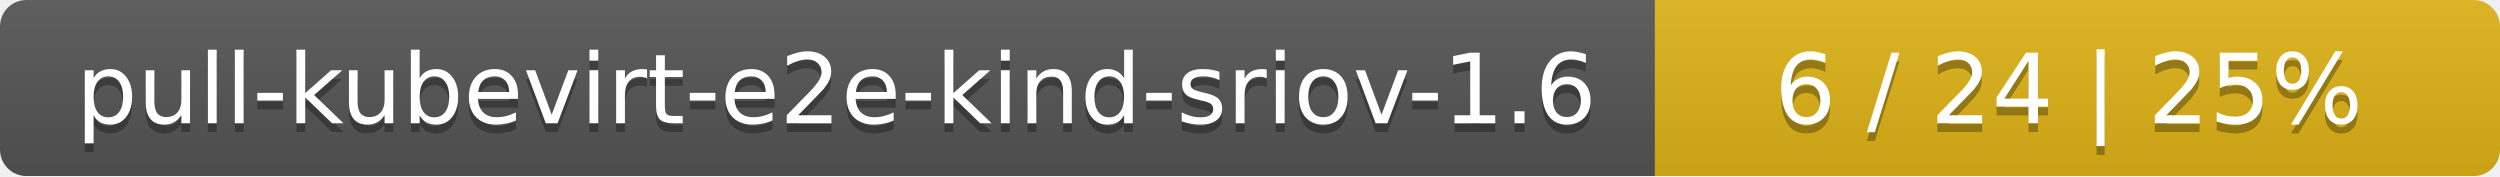
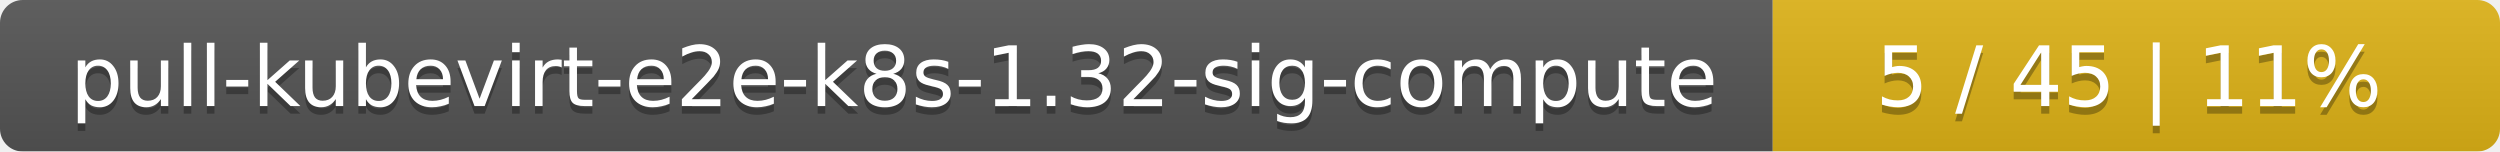
- <svg xmlns="http://www.w3.org/2000/svg" width="284" height="20">
+ <svg xmlns="http://www.w3.org/2000/svg" width="330" height="20">
  <linearGradient id="smooth" x2="0" y2="100%">
    <stop offset="0" stop-color="#bbb" stop-opacity=".1" />
    <stop offset="1" stop-opacity=".1" />
  </linearGradient>
  <mask id="round">
-     <rect width="284" height="20" rx="3" fill="#fff" />
+     <rect width="330" height="20" rx="3" fill="#fff" />
  </mask>
  <g mask="url(#round)">
-     <rect width="188" height="20" fill="#555" />
-     <rect x="188" width="96" height="20" fill="#dfb317" />
-     <rect width="284" height="20" fill="url(#smooth)" />
+     <rect width="234" height="20" fill="#555" />
+     <rect x="234" width="96" height="20" fill="#dfb317" />
+     <rect width="330" height="20" fill="url(#smooth)" />
  </g>
  <g fill="#fff" text-anchor="middle" font-family="DejaVu Sans,Verdana,Geneva,sans-serif" font-size="11">
-     <text x="95" y="15" fill="#010101" fill-opacity=".3">pull-kubevirt-e2e-kind-sriov-1.6</text>
-     <text x="95" y="14">pull-kubevirt-e2e-kind-sriov-1.6</text>
-     <text x="235" y="15" fill="#010101" fill-opacity=".3">6 / 24    |    25%</text>
-     <text x="235" y="14">6 / 24    |    25%</text>
+     <text x="118" y="15" fill="#010101" fill-opacity=".3">pull-kubevirt-e2e-k8s-1.32-sig-compute</text>
+     <text x="118" y="14">pull-kubevirt-e2e-k8s-1.32-sig-compute</text>
+     <text x="281" y="15" fill="#010101" fill-opacity=".3">5 / 45    |    11%</text>
+     <text x="281" y="14">5 / 45    |    11%</text>
  </g>
</svg>
